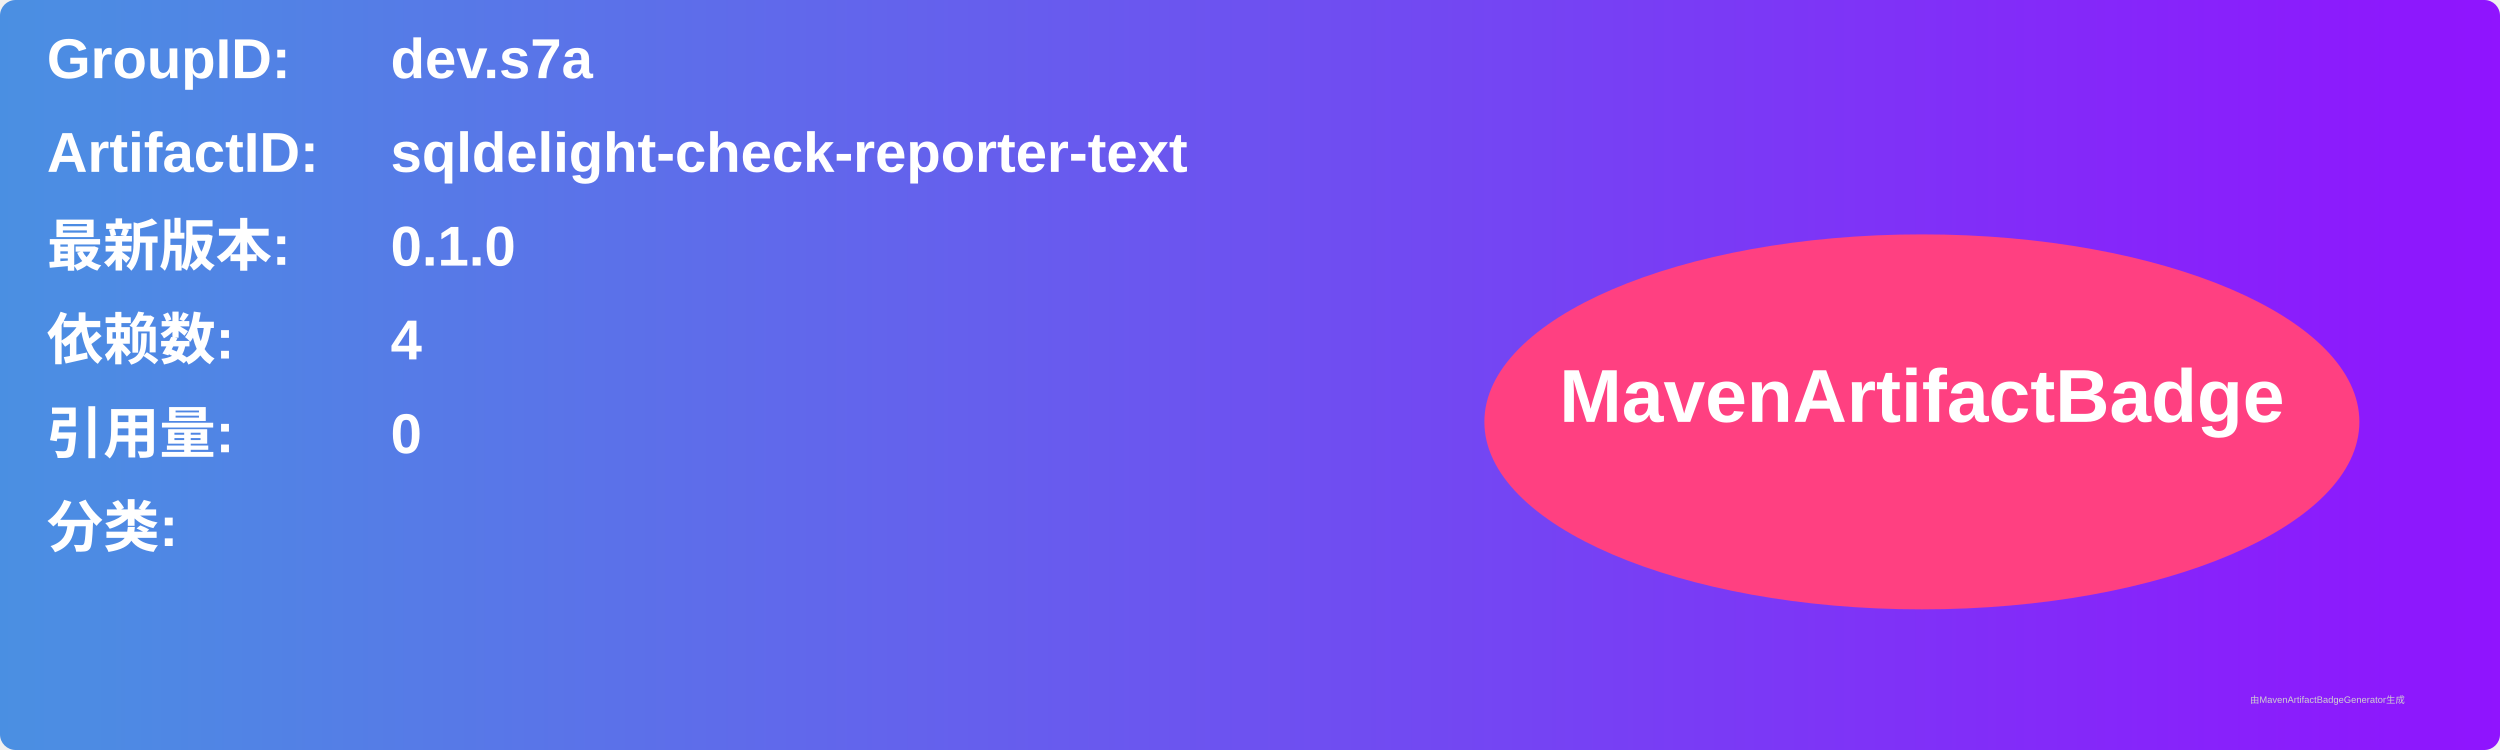
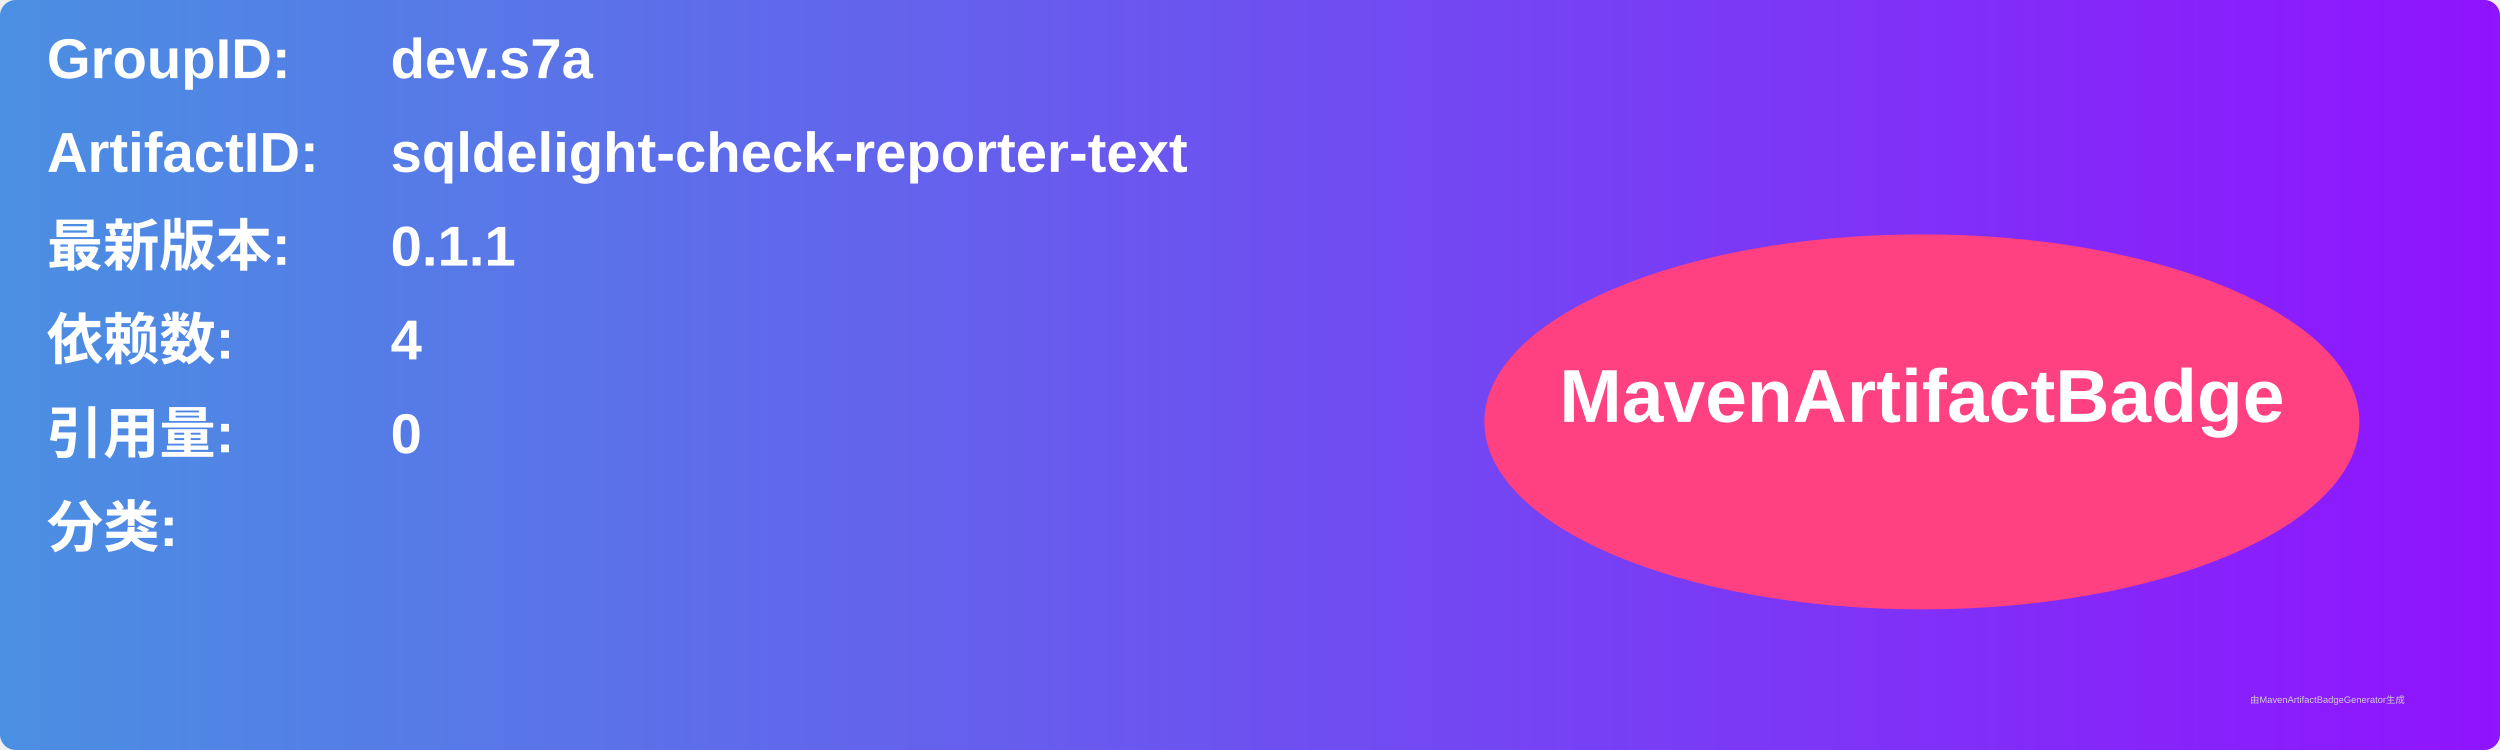
<svg xmlns="http://www.w3.org/2000/svg" width="800" height="240" viewBox="0 0 800 240">
  <linearGradient id="grad" x1="0%" y1="0%" x2="100%" y2="0%">
    <stop offset="0%" stop-color="#4a90e2" />
    <stop offset="100%" stop-color="#9013fe" />
  </linearGradient>
  <rect width="100%" height="100%" rx="5" ry="5" fill="url(#grad)" />
  <g transform="translate(15, 15)">
    <text x="0" y="10" font-family="Arial" font-size="18" fill="white" font-weight="bold" width="260">GroupID:</text>
    <text x="110" y="10" font-family="Arial" font-size="18" fill="white" font-weight="bold" width="460">dev.s7a</text>
    <text x="0" y="40" font-family="Arial" font-size="18" fill="white" font-weight="bold" width="260">ArtifactID:</text>
    <text x="110" y="40" font-family="Arial" font-size="18" fill="white" font-weight="bold" width="460">sqldelight-check-reporter-text</text>
    <text x="0" y="70" font-family="Arial" font-size="18" fill="white" font-weight="bold">最新版本:</text>
    <text x="110" y="70" font-family="Arial" font-size="18" fill="white" font-weight="bold">
-       <tspan font-weight="bold">0.1.0</tspan>
+       <tspan font-weight="bold">0.1.1</tspan>
    </text>
    <text x="0" y="100" font-family="Arial" font-size="18" fill="white" font-weight="bold">依赖数: </text>
    <text x="110" y="100" font-family="Arial" font-size="18" fill="white">
      <tspan font-weight="bold">4</tspan>
    </text>
    <text x="0" y="130" font-family="Arial" font-size="18" fill="white" font-weight="bold">引用量: </text>
    <text x="110" y="130" font-family="Arial" font-size="18" fill="white">
      <tspan font-weight="bold">0</tspan>
    </text>
    <text x="0" y="160" font-family="Arial" font-size="18" fill="white" font-weight="bold">分类:</text>
    <text x="10" y="190" font-family="Arial" font-size="10" fill="white">
      <tspan font-weight="bold" />
    </text>
    <ellipse cx="600" cy="120" rx="140" ry="60" fill="#ff4081" />
    <text x="600" y="120" text-anchor="middle" font-family="Arial" font-size="24" fill="white" font-weight="bold">MavenArtifactBadge</text>
  </g>
  <text x="720" y="225" font-family="Arial" font-size="3" fill="#d0d0d0">由MavenArtifactBadgeGenerator生成</text>
</svg>
